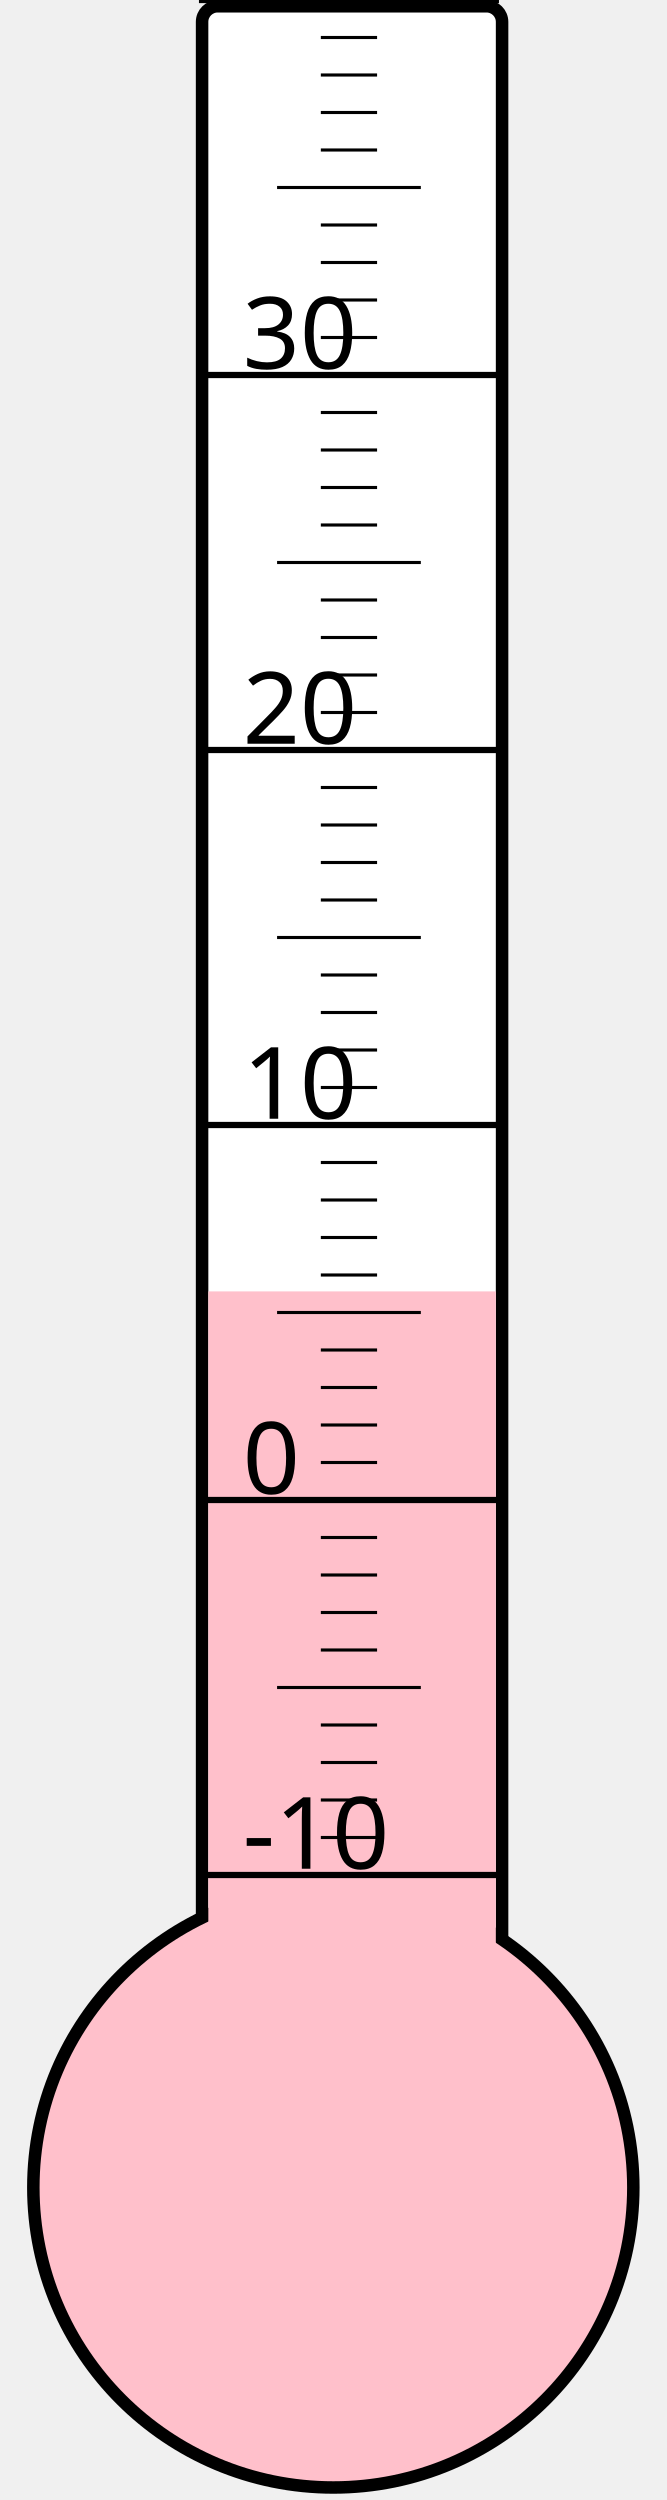
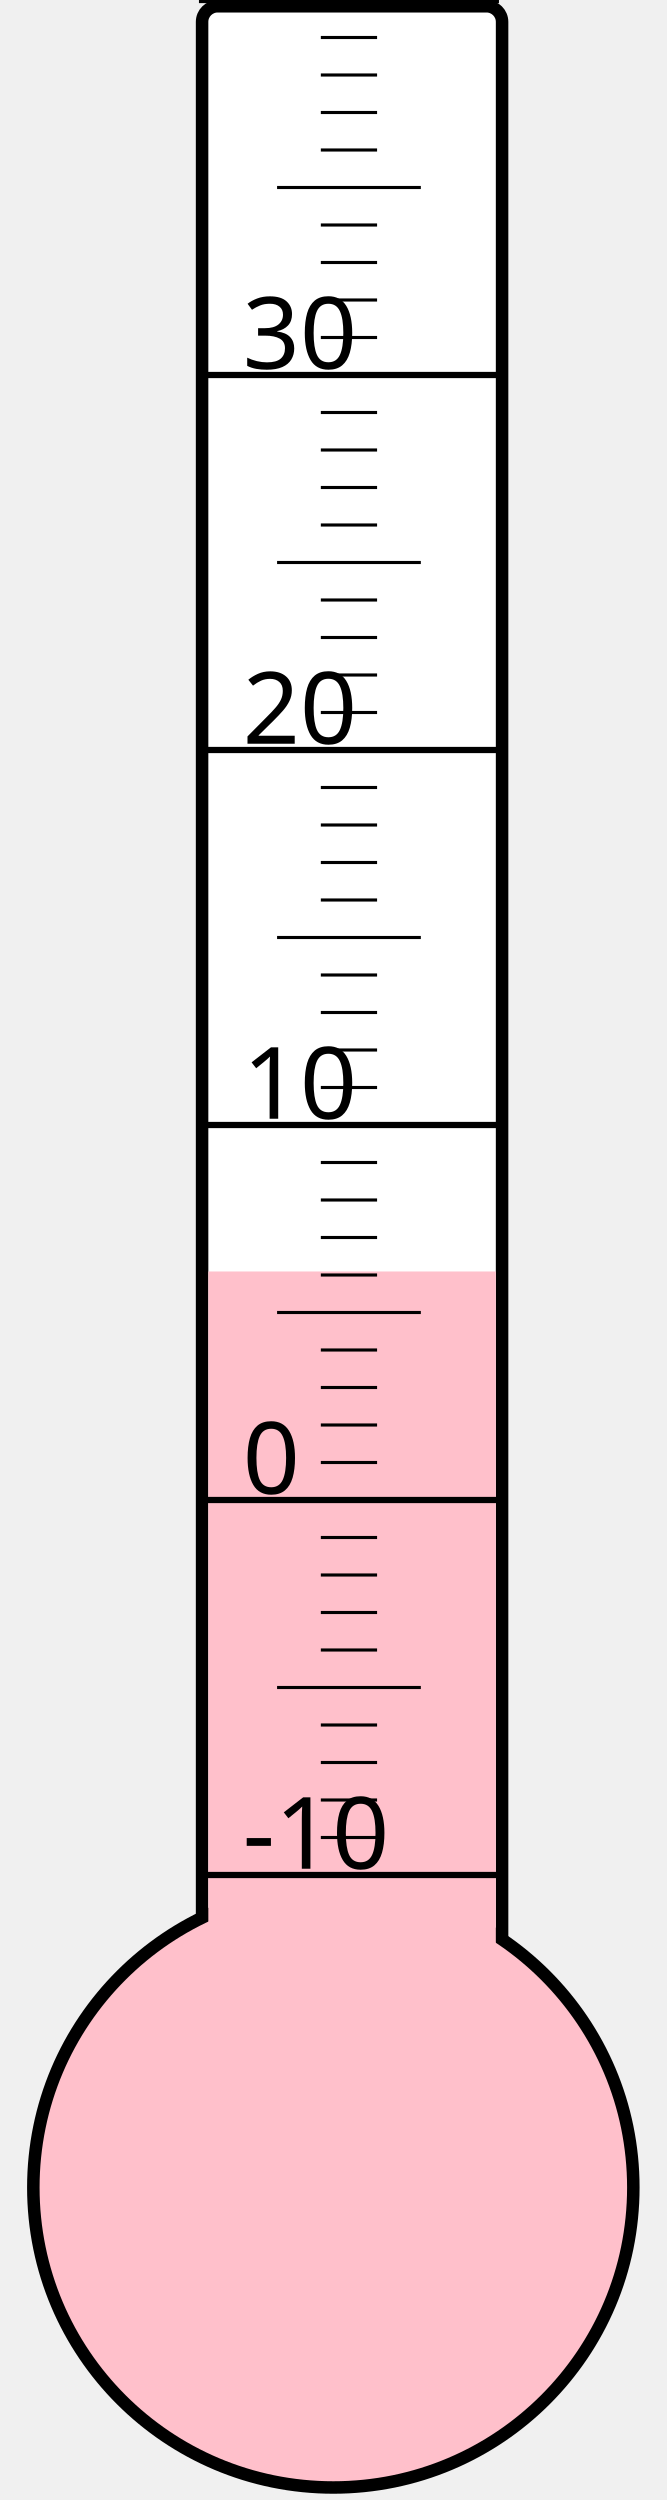
<svg xmlns="http://www.w3.org/2000/svg" width="40px" height="150px" viewBox="0 0 200 800">
  <rect width="200" height="800" x="0" y="0" style="fill: #ffffeb; fill-opacity: 0;" />
  <rect width="96" height="680" x="58" y="2" rx="5" ry="5" style="fill: white; fill-opacity: 1; stroke: black; stroke-width: 4;" />
  <circle cx="100" cy="700" r="96" style="fill: pink; stroke: black; stroke-width: 4;" />
-   <rect width="92" height="286.75" x="60" y="413.25" style="fill: pink; fill-opacity: 1; stroke-width: 0;" />
+   <rect width="92" height="293.125" x="60" y="406.875" style="fill: pink; fill-opacity: 1; stroke-width: 0;" />
  <text x="71" y="598" style="font-family: sans-serif; font-size: 24pt;">-10</text>
  <text x="71" y="478" style="font-family: sans-serif; font-size: 24pt;">0</text>
  <text x="71" y="358" style="font-family: sans-serif; font-size: 24pt;">10</text>
  <text x="71" y="238" style="font-family: sans-serif; font-size: 24pt;">20</text>
  <text x="71" y="118" style="font-family: sans-serif; font-size: 24pt;">30</text>
  <g style="stroke: black;">
    <line x1="57" y1="600" x2="153" y2="600" style="stroke-width: 2;" />
    <line x1="96" y1="588" x2="114" y2="588" style="stroke-width: 1;" />
    <line x1="96" y1="576" x2="114" y2="576" style="stroke-width: 1;" />
    <line x1="96" y1="564" x2="114" y2="564" style="stroke-width: 1;" />
    <line x1="96" y1="552" x2="114" y2="552" style="stroke-width: 1;" />
    <line x1="82" y1="540" x2="128" y2="540" style="stroke-width: 1;" />
    <line x1="96" y1="528" x2="114" y2="528" style="stroke-width: 1;" />
    <line x1="96" y1="516" x2="114" y2="516" style="stroke-width: 1;" />
    <line x1="96" y1="504" x2="114" y2="504" style="stroke-width: 1;" />
    <line x1="96" y1="492" x2="114" y2="492" style="stroke-width: 1;" />
    <line x1="57" y1="480" x2="153" y2="480" style="stroke-width: 2;" />
    <line x1="96" y1="468" x2="114" y2="468" style="stroke-width: 1;" />
    <line x1="96" y1="456" x2="114" y2="456" style="stroke-width: 1;" />
    <line x1="96" y1="444" x2="114" y2="444" style="stroke-width: 1;" />
    <line x1="96" y1="432" x2="114" y2="432" style="stroke-width: 1;" />
    <line x1="82" y1="420" x2="128" y2="420" style="stroke-width: 1;" />
    <line x1="96" y1="408" x2="114" y2="408" style="stroke-width: 1;" />
    <line x1="96" y1="396" x2="114" y2="396" style="stroke-width: 1;" />
    <line x1="96" y1="384" x2="114" y2="384" style="stroke-width: 1;" />
    <line x1="96" y1="372" x2="114" y2="372" style="stroke-width: 1;" />
    <line x1="57" y1="360" x2="153" y2="360" style="stroke-width: 2;" />
    <line x1="96" y1="348" x2="114" y2="348" style="stroke-width: 1;" />
    <line x1="96" y1="336" x2="114" y2="336" style="stroke-width: 1;" />
    <line x1="96" y1="324" x2="114" y2="324" style="stroke-width: 1;" />
    <line x1="96" y1="312" x2="114" y2="312" style="stroke-width: 1;" />
    <line x1="82" y1="300" x2="128" y2="300" style="stroke-width: 1;" />
    <line x1="96" y1="288" x2="114" y2="288" style="stroke-width: 1;" />
    <line x1="96" y1="276" x2="114" y2="276" style="stroke-width: 1;" />
    <line x1="96" y1="264" x2="114" y2="264" style="stroke-width: 1;" />
    <line x1="96" y1="252" x2="114" y2="252" style="stroke-width: 1;" />
    <line x1="57" y1="240" x2="153" y2="240" style="stroke-width: 2;" />
    <line x1="96" y1="228" x2="114" y2="228" style="stroke-width: 1;" />
    <line x1="96" y1="216" x2="114" y2="216" style="stroke-width: 1;" />
    <line x1="96" y1="204" x2="114" y2="204" style="stroke-width: 1;" />
    <line x1="96" y1="192" x2="114" y2="192" style="stroke-width: 1;" />
    <line x1="82" y1="180" x2="128" y2="180" style="stroke-width: 1;" />
    <line x1="96" y1="168" x2="114" y2="168" style="stroke-width: 1;" />
    <line x1="96" y1="156" x2="114" y2="156" style="stroke-width: 1;" />
    <line x1="96" y1="144" x2="114" y2="144" style="stroke-width: 1;" />
    <line x1="96" y1="132" x2="114" y2="132" style="stroke-width: 1;" />
    <line x1="57" y1="120" x2="153" y2="120" style="stroke-width: 2;" />
    <line x1="96" y1="108" x2="114" y2="108" style="stroke-width: 1;" />
    <line x1="96" y1="96" x2="114" y2="96" style="stroke-width: 1;" />
    <line x1="96" y1="84" x2="114" y2="84" style="stroke-width: 1;" />
    <line x1="96" y1="72" x2="114" y2="72" style="stroke-width: 1;" />
    <line x1="82" y1="60" x2="128" y2="60" style="stroke-width: 1;" />
    <line x1="96" y1="48" x2="114" y2="48" style="stroke-width: 1;" />
    <line x1="96" y1="36" x2="114" y2="36" style="stroke-width: 1;" />
    <line x1="96" y1="24" x2="114" y2="24" style="stroke-width: 1;" />
    <line x1="96" y1="12" x2="114" y2="12" style="stroke-width: 1;" />
    <line x1="57" y1="0" x2="153" y2="0" style="stroke-width: 2;" />
  </g>
</svg>
